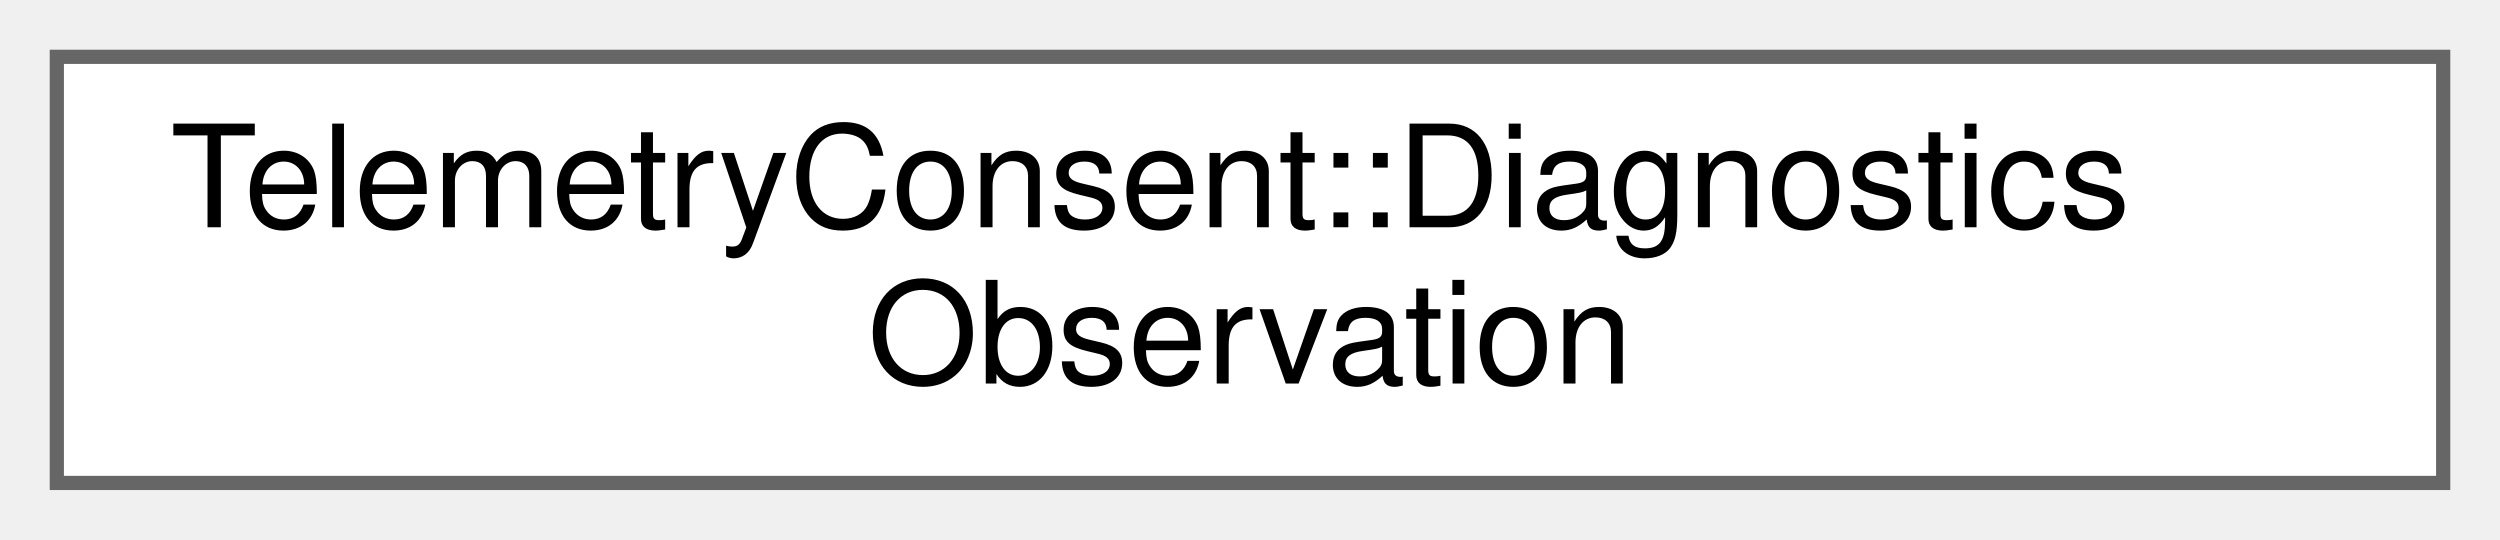
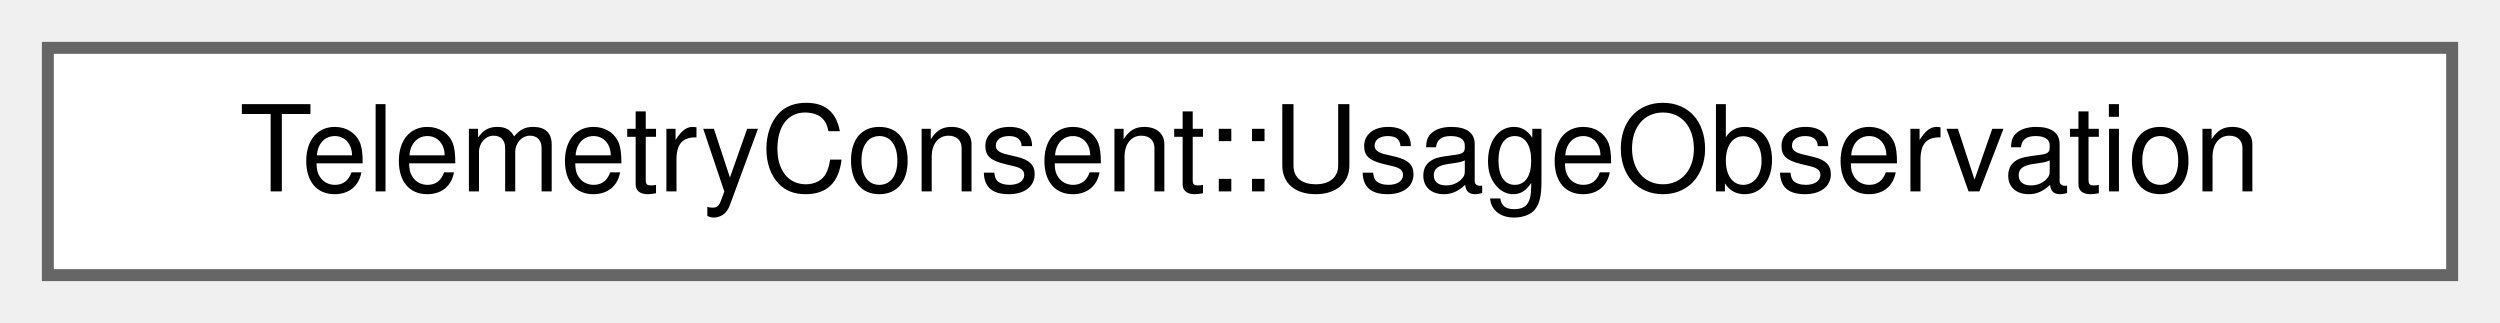
- <svg xmlns="http://www.w3.org/2000/svg" xmlns:xlink="http://www.w3.org/1999/xlink" width="176pt" height="38pt" viewBox="0.00 0.00 176.00 38.00">
-   <g id="graph0" class="graph" transform="scale(1 1) rotate(0) translate(4 34)">
+ <svg xmlns="http://www.w3.org/2000/svg" xmlns:xlink="http://www.w3.org/1999/xlink" width="209pt" height="27pt" viewBox="0.00 0.00 209.00 27.00">
+   <g id="graph0" class="graph" transform="scale(1 1) rotate(0) translate(4 23)">
    <g id="Node000000" class="node">
      <g id="a_Node000000">
-         <a xlink:href="struct_telemetry_consent_1_1_diagnostics_observation.html" target="_top" xlink:title="Diagnostics consent as observeDiagnostics() read it.">
-           <polygon fill="white" stroke="#666666" points="168,-30 0,-30 0,0 168,0 168,-30" />
-           <text text-anchor="start" x="8" y="-18" font-family="Helvetica,sans-Serif" font-size="10.00">TelemetryConsent::Diagnostics</text>
-           <text text-anchor="middle" x="84" y="-7" font-family="Helvetica,sans-Serif" font-size="10.00">Observation</text>
+         <a xlink:href="struct_telemetry_consent_1_1_usage_observation.html" target="_top" xlink:title="Usage consent as observeUsage() read it.">
+           <polygon fill="white" stroke="#666666" points="201,-19 0,-19 0,0 201,0 201,-19" />
+           <text text-anchor="middle" x="100.5" y="-7" font-family="Helvetica,sans-Serif" font-size="10.00">TelemetryConsent::UsageObservation</text>
        </a>
      </g>
    </g>
  </g>
</svg>
